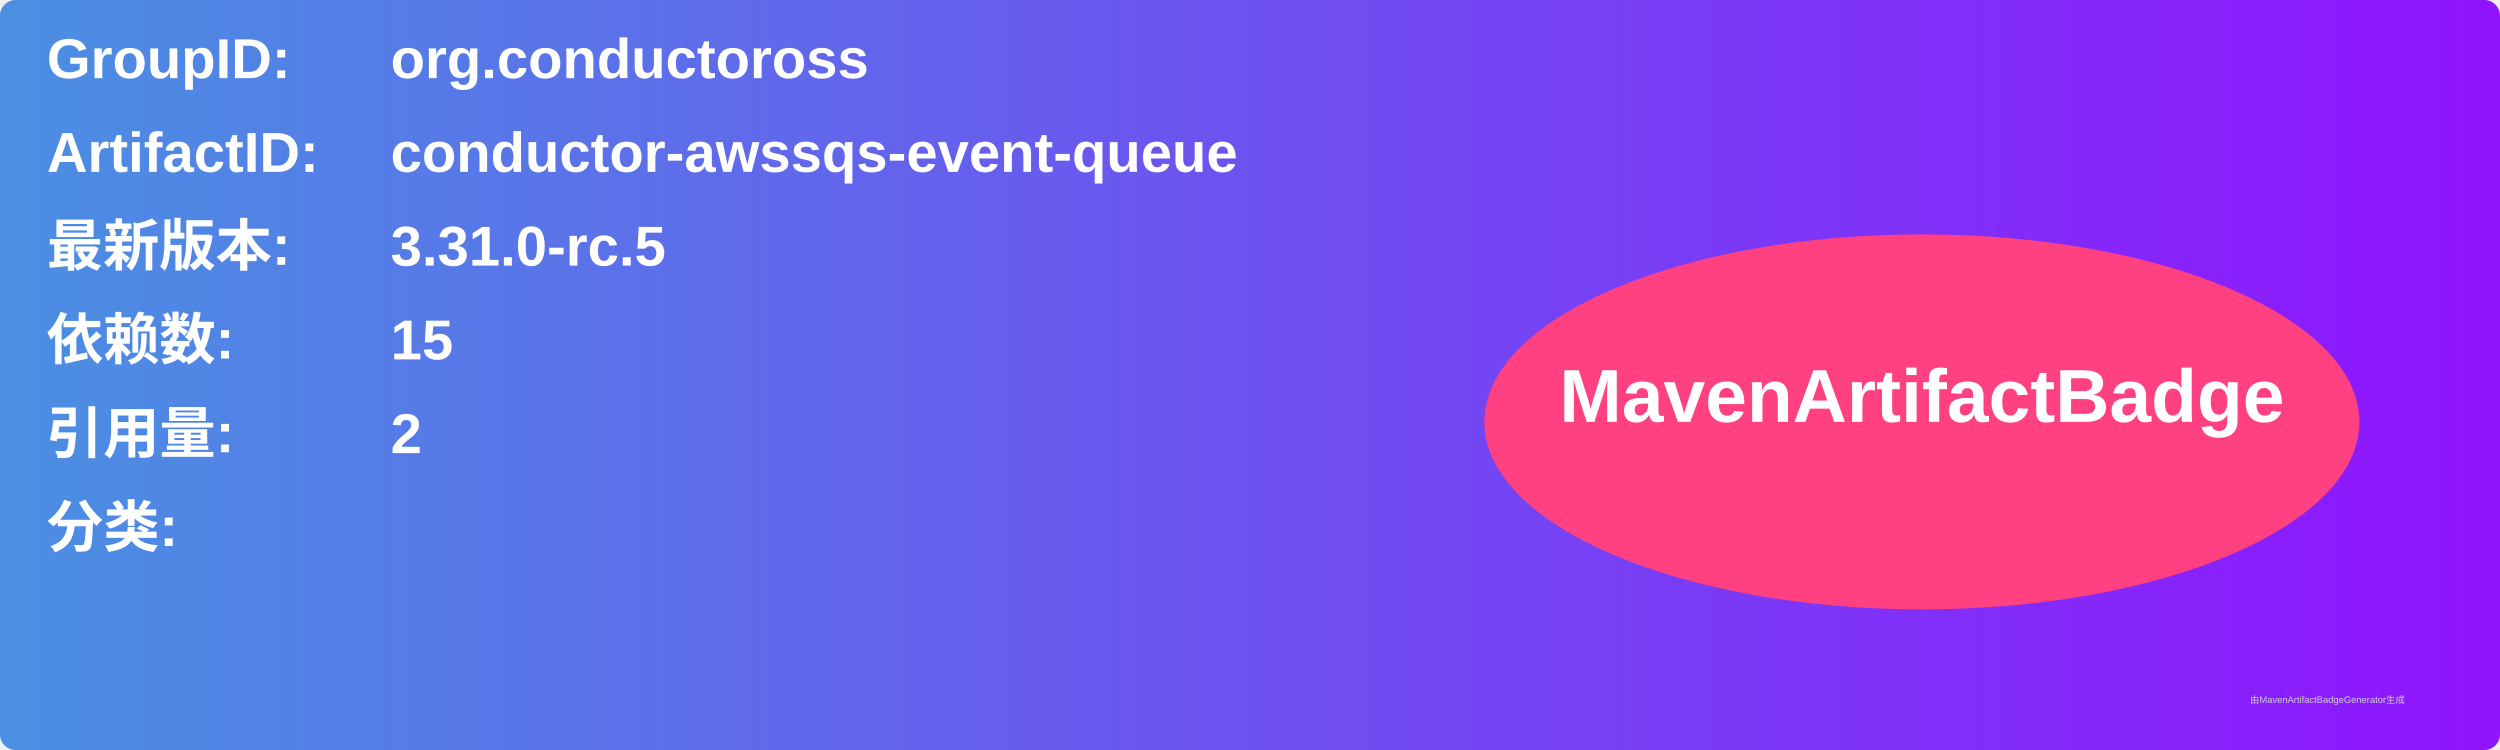
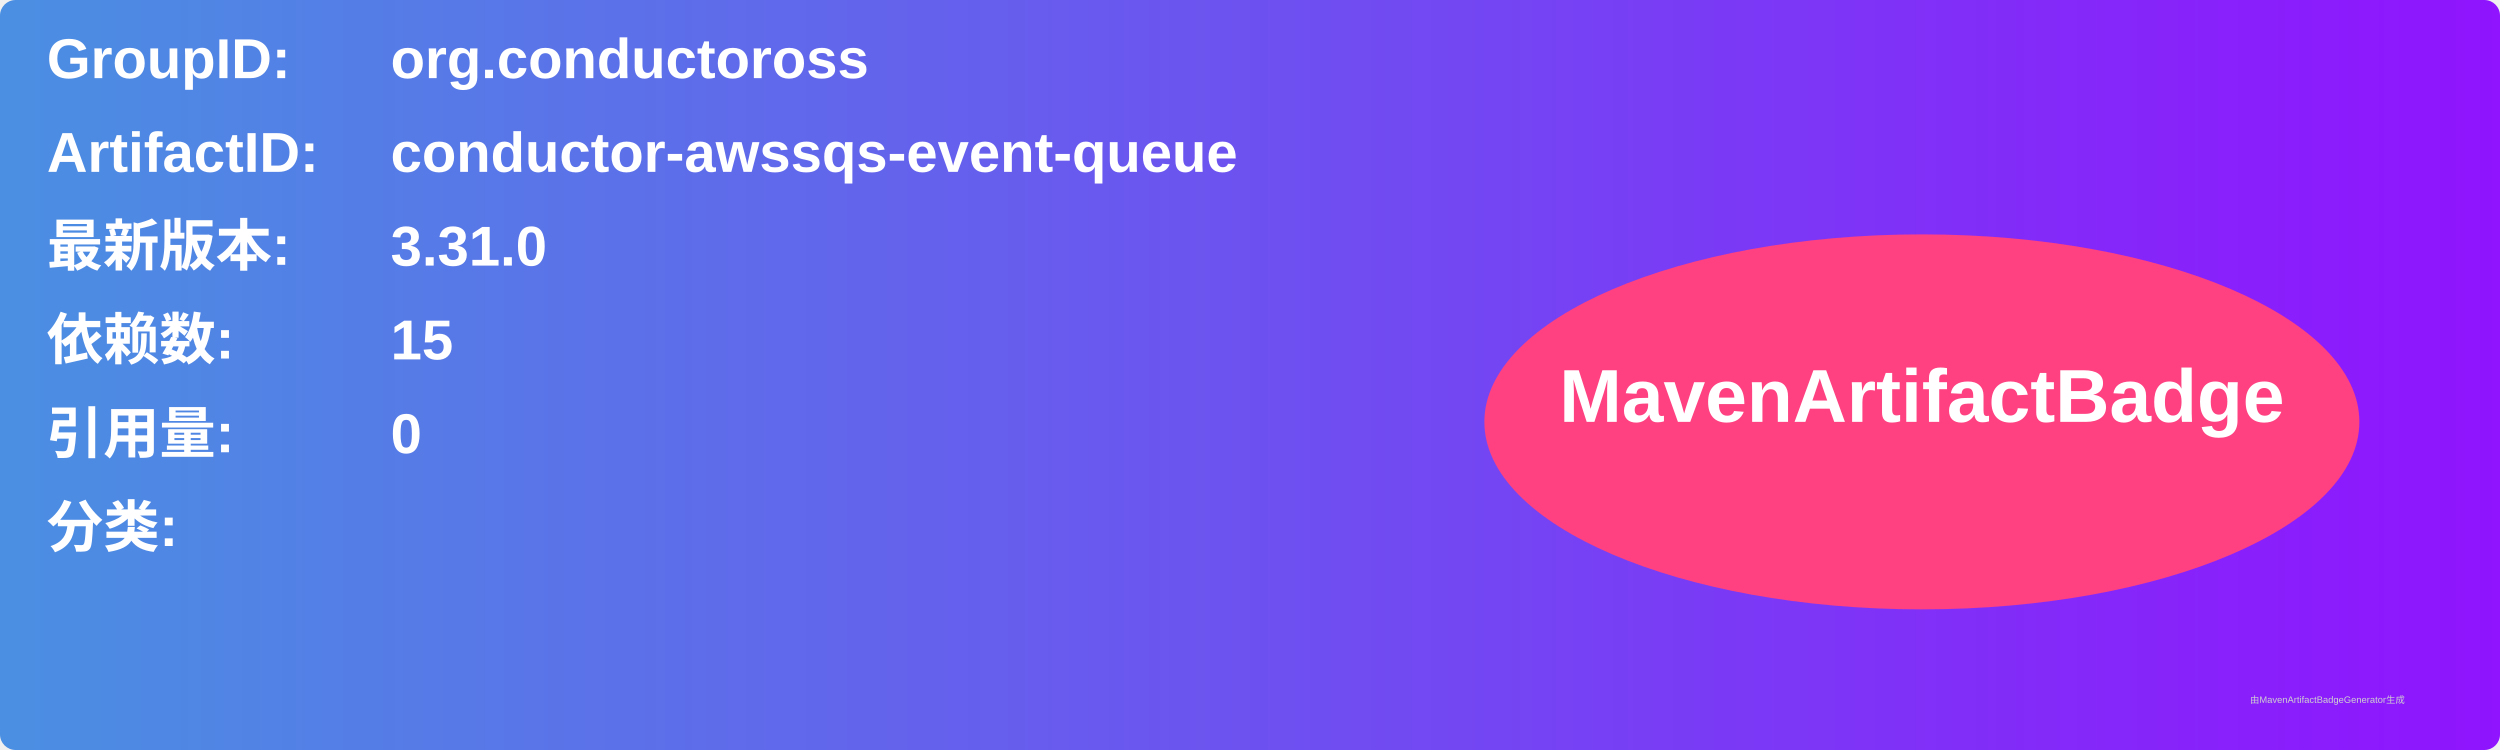
<svg xmlns="http://www.w3.org/2000/svg" width="800" height="240" viewBox="0 0 800 240">
  <linearGradient id="grad" x1="0%" y1="0%" x2="100%" y2="0%">
    <stop offset="0%" stop-color="#4a90e2" />
    <stop offset="100%" stop-color="#9013fe" />
  </linearGradient>
  <rect width="100%" height="100%" rx="5" ry="5" fill="url(#grad)" />
  <g transform="translate(15, 15)">
    <text x="0" y="10" font-family="Arial" font-size="18" fill="white" font-weight="bold" width="260">GroupID:</text>
    <text x="110" y="10" font-family="Arial" font-size="18" fill="white" font-weight="bold" width="460">org.conductoross</text>
    <text x="0" y="40" font-family="Arial" font-size="18" fill="white" font-weight="bold" width="260">ArtifactID:</text>
    <text x="110" y="40" font-family="Arial" font-size="18" fill="white" font-weight="bold" width="460">conductor-awssqs-event-queue</text>
    <text x="0" y="70" font-family="Arial" font-size="18" fill="white" font-weight="bold">最新版本:</text>
    <text x="110" y="70" font-family="Arial" font-size="18" fill="white" font-weight="bold">
-       <tspan font-weight="bold">3.31.0-rc.5</tspan>
+       <tspan font-weight="bold">3.31.0</tspan>
    </text>
    <text x="0" y="100" font-family="Arial" font-size="18" fill="white" font-weight="bold">依赖数: </text>
    <text x="110" y="100" font-family="Arial" font-size="18" fill="white">
      <tspan font-weight="bold">15</tspan>
    </text>
    <text x="0" y="130" font-family="Arial" font-size="18" fill="white" font-weight="bold">引用量: </text>
    <text x="110" y="130" font-family="Arial" font-size="18" fill="white">
-       <tspan font-weight="bold">2</tspan>
+       <tspan font-weight="bold">0</tspan>
    </text>
    <text x="0" y="160" font-family="Arial" font-size="18" fill="white" font-weight="bold">分类:</text>
    <text x="10" y="190" font-family="Arial" font-size="10" fill="white">
      <tspan font-weight="bold" />
    </text>
    <ellipse cx="600" cy="120" rx="140" ry="60" fill="#ff4081" />
    <text x="600" y="120" text-anchor="middle" font-family="Arial" font-size="24" fill="white" font-weight="bold">MavenArtifactBadge</text>
  </g>
  <text x="720" y="225" font-family="Arial" font-size="3" fill="#d0d0d0">由MavenArtifactBadgeGenerator生成</text>
</svg>
